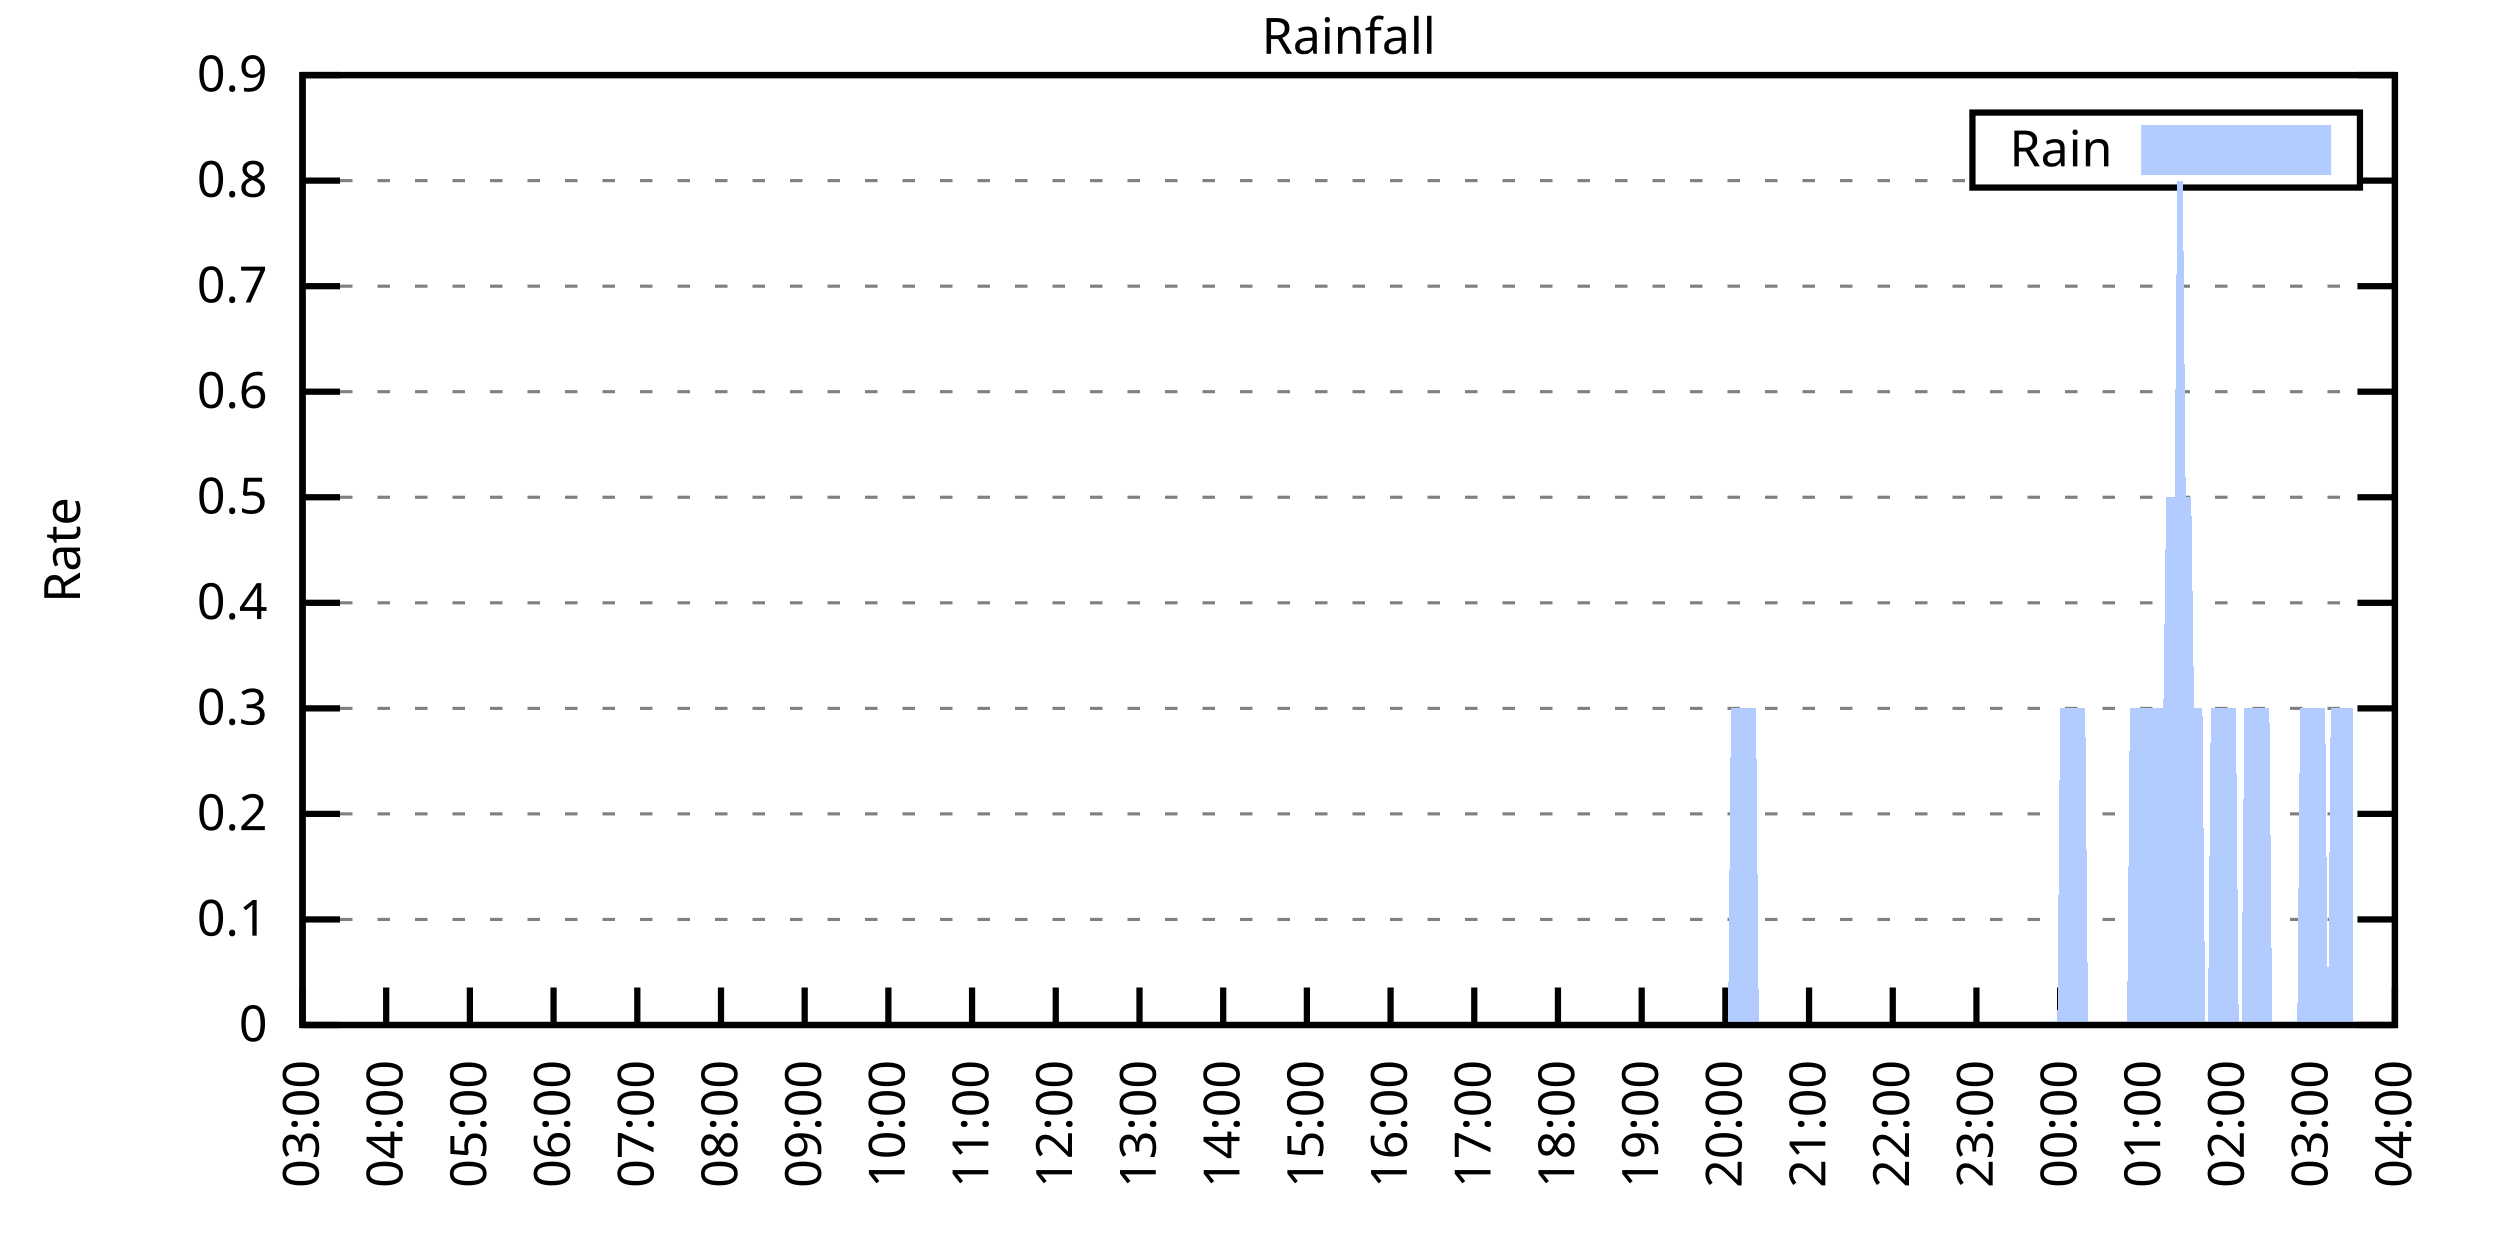
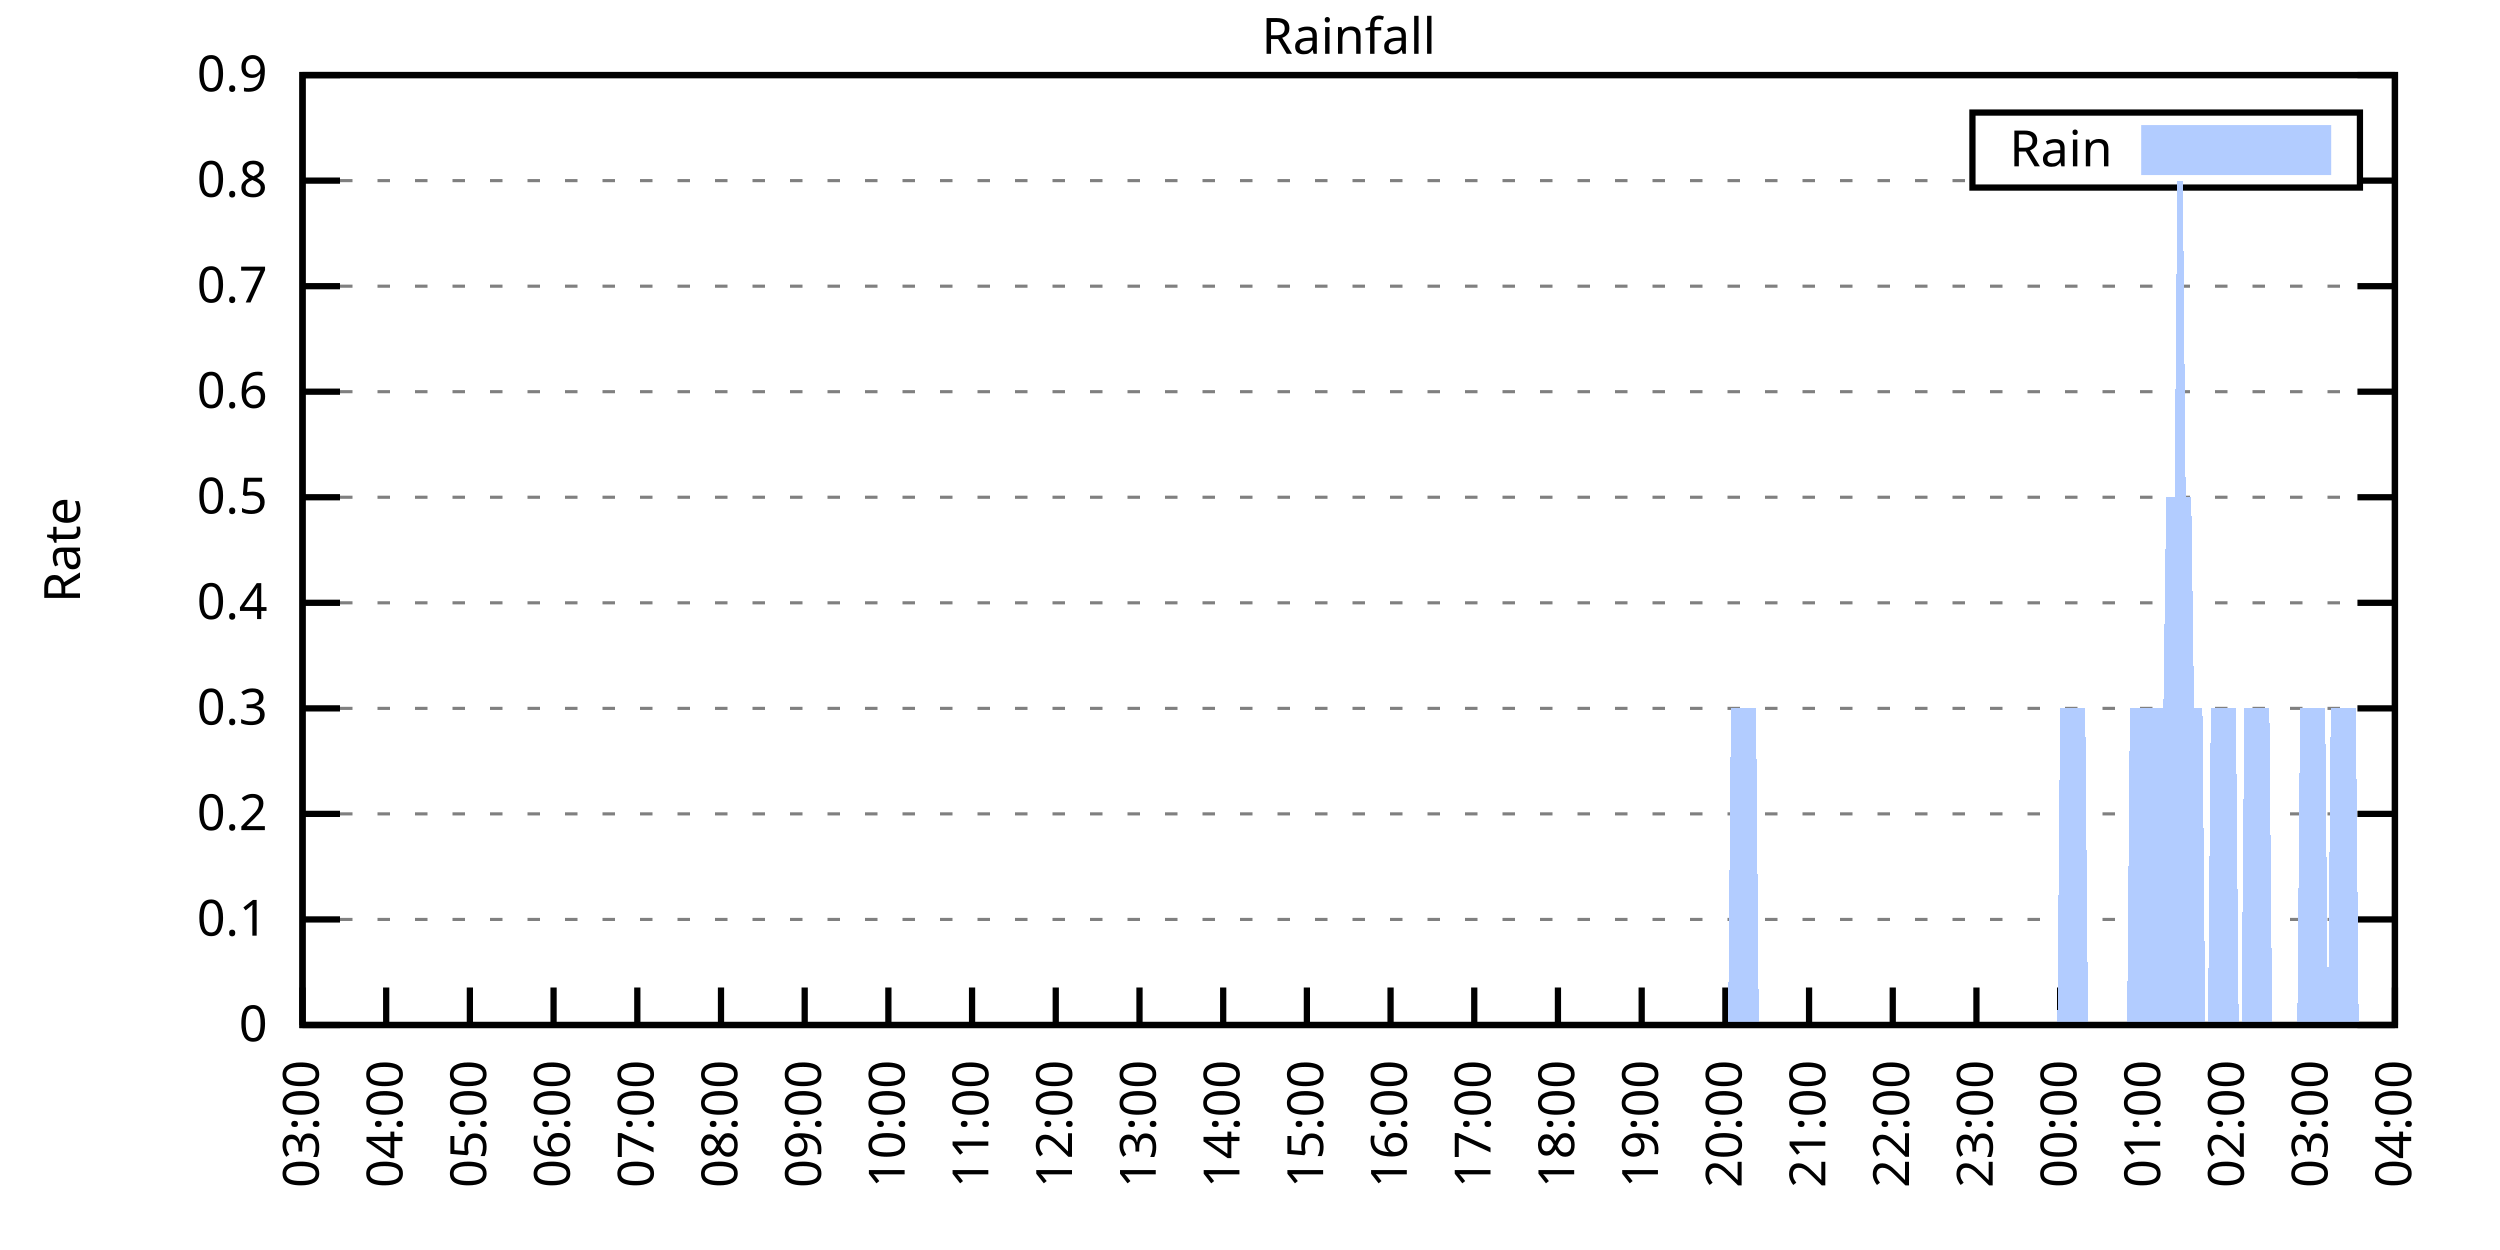
<svg xmlns="http://www.w3.org/2000/svg" xmlns:xlink="http://www.w3.org/1999/xlink" width="400" height="200" viewBox="0 0 400 200">
  <g id="gnuplot_canvas">
    <rect x="0" y="0" width="400" height="200" fill="none" />
    <defs>
      <circle id="gpDot" r="0.5" stroke-width="0.5" stroke="currentColor" />
      <path id="gpPt0" stroke-width="0.333" stroke="currentColor" d="M-1,0 h2 M0,-1 v2" />
      <path id="gpPt1" stroke-width="0.333" stroke="currentColor" d="M-1,-1 L1,1 M1,-1 L-1,1" />
      <path id="gpPt2" stroke-width="0.333" stroke="currentColor" d="M-1,0 L1,0 M0,-1 L0,1 M-1,-1 L1,1 M-1,1 L1,-1" />
      <rect id="gpPt3" stroke-width="0.333" stroke="currentColor" x="-1" y="-1" width="2" height="2" />
      <rect id="gpPt4" stroke-width="0.333" stroke="currentColor" fill="currentColor" x="-1" y="-1" width="2" height="2" />
      <circle id="gpPt5" stroke-width="0.333" stroke="currentColor" cx="0" cy="0" r="1" />
      <use xlink:href="#gpPt5" id="gpPt6" fill="currentColor" stroke="none" />
      <path id="gpPt7" stroke-width="0.333" stroke="currentColor" d="M0,-1.33 L-1.33,0.67 L1.33,0.67 z" />
      <use xlink:href="#gpPt7" id="gpPt8" fill="currentColor" stroke="none" />
      <use xlink:href="#gpPt7" id="gpPt9" stroke="currentColor" transform="rotate(180)" />
      <use xlink:href="#gpPt9" id="gpPt10" fill="currentColor" stroke="none" />
      <use xlink:href="#gpPt3" id="gpPt11" stroke="currentColor" transform="rotate(45)" />
      <use xlink:href="#gpPt11" id="gpPt12" fill="currentColor" stroke="none" />
      <path id="gpPt13" stroke-width="0.333" stroke="currentColor" d="M0,1.330 L1.265,0.411 L0.782,-1.067 L-0.782,-1.076 L-1.265,0.411 z" />
      <use xlink:href="#gpPt13" id="gpPt14" fill="currentColor" stroke="none" />
      <filter id="textbox" filterUnits="objectBoundingBox" x="0" y="0" height="1" width="1">
        <feFlood flood-color="white" flood-opacity="1" result="bgnd" />
        <feComposite in="SourceGraphic" in2="bgnd" operator="atop" />
      </filter>
      <filter id="greybox" filterUnits="objectBoundingBox" x="0" y="0" height="1" width="1">
        <feFlood flood-color="lightgrey" flood-opacity="1" result="grey" />
        <feComposite in="SourceGraphic" in2="grey" operator="atop" />
      </filter>
    </defs>
    <g fill="none" color="white" stroke="currentColor" stroke-width="1.00" stroke-linecap="butt" stroke-linejoin="miter">
</g>
    <g fill="none" color="black" stroke="currentColor" stroke-width="1.00" stroke-linecap="butt" stroke-linejoin="miter">
      <g stroke="none" shape-rendering="crispEdges">
        <polygon fill="rgb(255, 255, 255)" points="48.40,164.00 383.18,164.00 383.18,12.02 48.40,12.02 " />
      </g>
    </g>
    <g fill="none" color="black" stroke="currentColor" stroke-width="1.00" stroke-linecap="butt" stroke-linejoin="miter">
</g>
    <g fill="none" color="black" stroke="black" stroke-width="0.50" stroke-linecap="butt" stroke-linejoin="miter">
</g>
    <g fill="none" color="gray" stroke="currentColor" stroke-width="0.50" stroke-linecap="butt" stroke-linejoin="miter">
      <path stroke="gray" stroke-dasharray="2,4" class="gridline" d="M48.40,164.00 L383.19,164.00  " />
    </g>
    <g fill="none" color="gray" stroke="gray" stroke-width="1.00" stroke-linecap="butt" stroke-linejoin="miter">
</g>
    <g fill="none" color="black" stroke="currentColor" stroke-width="1.00" stroke-linecap="butt" stroke-linejoin="miter">
      <path stroke="black" d="M48.40,164.00 L54.40,164.00 M383.19,164.00 L377.19,164.00  " />
      <g transform="translate(42.80,166.60)" stroke="none" fill="black" font-family="Sans" font-size="8.00" text-anchor="end">
        <text>
          <tspan font-family="Sans"> 0</tspan>
        </text>
      </g>
    </g>
    <g fill="none" color="black" stroke="currentColor" stroke-width="1.00" stroke-linecap="butt" stroke-linejoin="miter">
</g>
    <g fill="none" color="black" stroke="black" stroke-width="0.50" stroke-linecap="butt" stroke-linejoin="miter">
</g>
    <g fill="none" color="gray" stroke="currentColor" stroke-width="0.50" stroke-linecap="butt" stroke-linejoin="miter">
      <path stroke="gray" stroke-dasharray="2,4" class="gridline" d="M48.40,147.11 L383.19,147.11  " />
    </g>
    <g fill="none" color="gray" stroke="gray" stroke-width="1.00" stroke-linecap="butt" stroke-linejoin="miter">
</g>
    <g fill="none" color="black" stroke="currentColor" stroke-width="1.00" stroke-linecap="butt" stroke-linejoin="miter">
      <path stroke="black" d="M48.40,147.11 L54.40,147.11 M383.19,147.11 L377.19,147.11  " />
      <g transform="translate(42.80,149.71)" stroke="none" fill="black" font-family="Sans" font-size="8.00" text-anchor="end">
        <text>
          <tspan font-family="Sans"> 0.1</tspan>
        </text>
      </g>
    </g>
    <g fill="none" color="black" stroke="currentColor" stroke-width="1.00" stroke-linecap="butt" stroke-linejoin="miter">
</g>
    <g fill="none" color="black" stroke="black" stroke-width="0.50" stroke-linecap="butt" stroke-linejoin="miter">
</g>
    <g fill="none" color="gray" stroke="currentColor" stroke-width="0.50" stroke-linecap="butt" stroke-linejoin="miter">
      <path stroke="gray" stroke-dasharray="2,4" class="gridline" d="M48.40,130.22 L383.19,130.22  " />
    </g>
    <g fill="none" color="gray" stroke="gray" stroke-width="1.00" stroke-linecap="butt" stroke-linejoin="miter">
</g>
    <g fill="none" color="black" stroke="currentColor" stroke-width="1.00" stroke-linecap="butt" stroke-linejoin="miter">
      <path stroke="black" d="M48.40,130.22 L54.40,130.22 M383.19,130.22 L377.19,130.22  " />
      <g transform="translate(42.80,132.82)" stroke="none" fill="black" font-family="Sans" font-size="8.00" text-anchor="end">
        <text>
          <tspan font-family="Sans"> 0.2</tspan>
        </text>
      </g>
    </g>
    <g fill="none" color="black" stroke="currentColor" stroke-width="1.00" stroke-linecap="butt" stroke-linejoin="miter">
</g>
    <g fill="none" color="black" stroke="black" stroke-width="0.50" stroke-linecap="butt" stroke-linejoin="miter">
</g>
    <g fill="none" color="gray" stroke="currentColor" stroke-width="0.50" stroke-linecap="butt" stroke-linejoin="miter">
      <path stroke="gray" stroke-dasharray="2,4" class="gridline" d="M48.40,113.34 L383.19,113.34  " />
    </g>
    <g fill="none" color="gray" stroke="gray" stroke-width="1.00" stroke-linecap="butt" stroke-linejoin="miter">
</g>
    <g fill="none" color="black" stroke="currentColor" stroke-width="1.00" stroke-linecap="butt" stroke-linejoin="miter">
      <path stroke="black" d="M48.40,113.34 L54.40,113.34 M383.19,113.34 L377.19,113.34  " />
      <g transform="translate(42.80,115.94)" stroke="none" fill="black" font-family="Sans" font-size="8.00" text-anchor="end">
        <text>
          <tspan font-family="Sans"> 0.3</tspan>
        </text>
      </g>
    </g>
    <g fill="none" color="black" stroke="currentColor" stroke-width="1.00" stroke-linecap="butt" stroke-linejoin="miter">
</g>
    <g fill="none" color="black" stroke="black" stroke-width="0.50" stroke-linecap="butt" stroke-linejoin="miter">
</g>
    <g fill="none" color="gray" stroke="currentColor" stroke-width="0.50" stroke-linecap="butt" stroke-linejoin="miter">
      <path stroke="gray" stroke-dasharray="2,4" class="gridline" d="M48.40,96.45 L383.19,96.45  " />
    </g>
    <g fill="none" color="gray" stroke="gray" stroke-width="1.00" stroke-linecap="butt" stroke-linejoin="miter">
</g>
    <g fill="none" color="black" stroke="currentColor" stroke-width="1.00" stroke-linecap="butt" stroke-linejoin="miter">
      <path stroke="black" d="M48.40,96.45 L54.40,96.45 M383.19,96.45 L377.19,96.45  " />
      <g transform="translate(42.80,99.05)" stroke="none" fill="black" font-family="Sans" font-size="8.00" text-anchor="end">
        <text>
          <tspan font-family="Sans"> 0.4</tspan>
        </text>
      </g>
    </g>
    <g fill="none" color="black" stroke="currentColor" stroke-width="1.00" stroke-linecap="butt" stroke-linejoin="miter">
</g>
    <g fill="none" color="black" stroke="black" stroke-width="0.50" stroke-linecap="butt" stroke-linejoin="miter">
</g>
    <g fill="none" color="gray" stroke="currentColor" stroke-width="0.50" stroke-linecap="butt" stroke-linejoin="miter">
      <path stroke="gray" stroke-dasharray="2,4" class="gridline" d="M48.40,79.56 L383.19,79.56  " />
    </g>
    <g fill="none" color="gray" stroke="gray" stroke-width="1.00" stroke-linecap="butt" stroke-linejoin="miter">
</g>
    <g fill="none" color="black" stroke="currentColor" stroke-width="1.00" stroke-linecap="butt" stroke-linejoin="miter">
      <path stroke="black" d="M48.40,79.56 L54.40,79.56 M383.19,79.56 L377.19,79.56  " />
      <g transform="translate(42.80,82.16)" stroke="none" fill="black" font-family="Sans" font-size="8.00" text-anchor="end">
        <text>
          <tspan font-family="Sans"> 0.5</tspan>
        </text>
      </g>
    </g>
    <g fill="none" color="black" stroke="currentColor" stroke-width="1.00" stroke-linecap="butt" stroke-linejoin="miter">
</g>
    <g fill="none" color="black" stroke="black" stroke-width="0.50" stroke-linecap="butt" stroke-linejoin="miter">
</g>
    <g fill="none" color="gray" stroke="currentColor" stroke-width="0.50" stroke-linecap="butt" stroke-linejoin="miter">
      <path stroke="gray" stroke-dasharray="2,4" class="gridline" d="M48.40,62.67 L383.19,62.67  " />
    </g>
    <g fill="none" color="gray" stroke="gray" stroke-width="1.00" stroke-linecap="butt" stroke-linejoin="miter">
</g>
    <g fill="none" color="black" stroke="currentColor" stroke-width="1.00" stroke-linecap="butt" stroke-linejoin="miter">
      <path stroke="black" d="M48.40,62.67 L54.40,62.67 M383.19,62.67 L377.19,62.67  " />
      <g transform="translate(42.80,65.27)" stroke="none" fill="black" font-family="Sans" font-size="8.00" text-anchor="end">
        <text>
          <tspan font-family="Sans"> 0.6</tspan>
        </text>
      </g>
    </g>
    <g fill="none" color="black" stroke="currentColor" stroke-width="1.00" stroke-linecap="butt" stroke-linejoin="miter">
</g>
    <g fill="none" color="black" stroke="black" stroke-width="0.50" stroke-linecap="butt" stroke-linejoin="miter">
</g>
    <g fill="none" color="gray" stroke="currentColor" stroke-width="0.50" stroke-linecap="butt" stroke-linejoin="miter">
      <path stroke="gray" stroke-dasharray="2,4" class="gridline" d="M48.40,45.79 L383.19,45.79  " />
    </g>
    <g fill="none" color="gray" stroke="gray" stroke-width="1.00" stroke-linecap="butt" stroke-linejoin="miter">
</g>
    <g fill="none" color="black" stroke="currentColor" stroke-width="1.00" stroke-linecap="butt" stroke-linejoin="miter">
      <path stroke="black" d="M48.40,45.79 L54.40,45.79 M383.19,45.79 L377.19,45.79  " />
      <g transform="translate(42.80,48.39)" stroke="none" fill="black" font-family="Sans" font-size="8.00" text-anchor="end">
        <text>
          <tspan font-family="Sans"> 0.7</tspan>
        </text>
      </g>
    </g>
    <g fill="none" color="black" stroke="currentColor" stroke-width="1.00" stroke-linecap="butt" stroke-linejoin="miter">
</g>
    <g fill="none" color="black" stroke="black" stroke-width="0.50" stroke-linecap="butt" stroke-linejoin="miter">
</g>
    <g fill="none" color="gray" stroke="currentColor" stroke-width="0.50" stroke-linecap="butt" stroke-linejoin="miter">
      <path stroke="gray" stroke-dasharray="2,4" class="gridline" d="M48.40,28.90 L315.59,28.90 M377.59,28.90 L383.19,28.90  " />
    </g>
    <g fill="none" color="gray" stroke="gray" stroke-width="1.00" stroke-linecap="butt" stroke-linejoin="miter">
</g>
    <g fill="none" color="black" stroke="currentColor" stroke-width="1.00" stroke-linecap="butt" stroke-linejoin="miter">
      <path stroke="black" d="M48.40,28.90 L54.40,28.90 M383.19,28.90 L377.19,28.90  " />
      <g transform="translate(42.80,31.50)" stroke="none" fill="black" font-family="Sans" font-size="8.00" text-anchor="end">
        <text>
          <tspan font-family="Sans"> 0.8</tspan>
        </text>
      </g>
    </g>
    <g fill="none" color="black" stroke="currentColor" stroke-width="1.00" stroke-linecap="butt" stroke-linejoin="miter">
</g>
    <g fill="none" color="black" stroke="black" stroke-width="0.50" stroke-linecap="butt" stroke-linejoin="miter">
</g>
    <g fill="none" color="gray" stroke="currentColor" stroke-width="0.50" stroke-linecap="butt" stroke-linejoin="miter">
      <path stroke="gray" stroke-dasharray="2,4" class="gridline" d="M48.40,12.01 L383.19,12.01  " />
    </g>
    <g fill="none" color="gray" stroke="gray" stroke-width="1.00" stroke-linecap="butt" stroke-linejoin="miter">
</g>
    <g fill="none" color="black" stroke="currentColor" stroke-width="1.00" stroke-linecap="butt" stroke-linejoin="miter">
      <path stroke="black" d="M48.40,12.01 L54.40,12.01 M383.19,12.01 L377.19,12.01  " />
      <g transform="translate(42.80,14.61)" stroke="none" fill="black" font-family="Sans" font-size="8.00" text-anchor="end">
        <text>
          <tspan font-family="Sans"> 0.9</tspan>
        </text>
      </g>
    </g>
    <g fill="none" color="black" stroke="currentColor" stroke-width="1.00" stroke-linecap="butt" stroke-linejoin="miter">
      <path stroke="black" d="M48.40,164.00 L48.40,158.00  " />
      <g transform="translate(51.00,169.60) rotate(270.00)" stroke="none" fill="black" font-family="Sans" font-size="8.00" text-anchor="end">
        <text>
          <tspan font-family="Sans">03:00</tspan>
        </text>
      </g>
    </g>
    <g fill="none" color="black" stroke="currentColor" stroke-width="1.00" stroke-linecap="butt" stroke-linejoin="miter">
      <path stroke="black" d="M61.79,164.00 L61.79,158.00  " />
      <g transform="translate(64.39,169.60) rotate(270.00)" stroke="none" fill="black" font-family="Sans" font-size="8.00" text-anchor="end">
        <text>
          <tspan font-family="Sans">04:00</tspan>
        </text>
      </g>
    </g>
    <g fill="none" color="black" stroke="currentColor" stroke-width="1.00" stroke-linecap="butt" stroke-linejoin="miter">
      <path stroke="black" d="M75.18,164.00 L75.18,158.00  " />
      <g transform="translate(77.78,169.60) rotate(270.00)" stroke="none" fill="black" font-family="Sans" font-size="8.00" text-anchor="end">
        <text>
          <tspan font-family="Sans">05:00</tspan>
        </text>
      </g>
    </g>
    <g fill="none" color="black" stroke="currentColor" stroke-width="1.00" stroke-linecap="butt" stroke-linejoin="miter">
      <path stroke="black" d="M88.57,164.00 L88.57,158.00  " />
      <g transform="translate(91.17,169.60) rotate(270.00)" stroke="none" fill="black" font-family="Sans" font-size="8.00" text-anchor="end">
        <text>
          <tspan font-family="Sans">06:00</tspan>
        </text>
      </g>
    </g>
    <g fill="none" color="black" stroke="currentColor" stroke-width="1.00" stroke-linecap="butt" stroke-linejoin="miter">
      <path stroke="black" d="M101.97,164.00 L101.97,158.00  " />
      <g transform="translate(104.57,169.60) rotate(270.00)" stroke="none" fill="black" font-family="Sans" font-size="8.00" text-anchor="end">
        <text>
          <tspan font-family="Sans">07:00</tspan>
        </text>
      </g>
    </g>
    <g fill="none" color="black" stroke="currentColor" stroke-width="1.00" stroke-linecap="butt" stroke-linejoin="miter">
      <path stroke="black" d="M115.36,164.00 L115.36,158.00  " />
      <g transform="translate(117.96,169.60) rotate(270.00)" stroke="none" fill="black" font-family="Sans" font-size="8.00" text-anchor="end">
        <text>
          <tspan font-family="Sans">08:00</tspan>
        </text>
      </g>
    </g>
    <g fill="none" color="black" stroke="currentColor" stroke-width="1.00" stroke-linecap="butt" stroke-linejoin="miter">
      <path stroke="black" d="M128.75,164.00 L128.75,158.00  " />
      <g transform="translate(131.35,169.60) rotate(270.00)" stroke="none" fill="black" font-family="Sans" font-size="8.00" text-anchor="end">
        <text>
          <tspan font-family="Sans">09:00</tspan>
        </text>
      </g>
    </g>
    <g fill="none" color="black" stroke="currentColor" stroke-width="1.00" stroke-linecap="butt" stroke-linejoin="miter">
      <path stroke="black" d="M142.14,164.00 L142.14,158.00  " />
      <g transform="translate(144.74,169.60) rotate(270.00)" stroke="none" fill="black" font-family="Sans" font-size="8.00" text-anchor="end">
        <text>
          <tspan font-family="Sans">10:00</tspan>
        </text>
      </g>
    </g>
    <g fill="none" color="black" stroke="currentColor" stroke-width="1.00" stroke-linecap="butt" stroke-linejoin="miter">
      <path stroke="black" d="M155.53,164.00 L155.53,158.00  " />
      <g transform="translate(158.13,169.60) rotate(270.00)" stroke="none" fill="black" font-family="Sans" font-size="8.00" text-anchor="end">
        <text>
          <tspan font-family="Sans">11:00</tspan>
        </text>
      </g>
    </g>
    <g fill="none" color="black" stroke="currentColor" stroke-width="1.00" stroke-linecap="butt" stroke-linejoin="miter">
      <path stroke="black" d="M168.92,164.00 L168.92,158.00  " />
      <g transform="translate(171.52,169.60) rotate(270.00)" stroke="none" fill="black" font-family="Sans" font-size="8.00" text-anchor="end">
        <text>
          <tspan font-family="Sans">12:00</tspan>
        </text>
      </g>
    </g>
    <g fill="none" color="black" stroke="currentColor" stroke-width="1.00" stroke-linecap="butt" stroke-linejoin="miter">
      <path stroke="black" d="M182.32,164.00 L182.32,158.00  " />
      <g transform="translate(184.92,169.60) rotate(270.00)" stroke="none" fill="black" font-family="Sans" font-size="8.00" text-anchor="end">
        <text>
          <tspan font-family="Sans">13:00</tspan>
        </text>
      </g>
    </g>
    <g fill="none" color="black" stroke="currentColor" stroke-width="1.00" stroke-linecap="butt" stroke-linejoin="miter">
      <path stroke="black" d="M195.71,164.00 L195.71,158.00  " />
      <g transform="translate(198.31,169.60) rotate(270.00)" stroke="none" fill="black" font-family="Sans" font-size="8.00" text-anchor="end">
        <text>
          <tspan font-family="Sans">14:00</tspan>
        </text>
      </g>
    </g>
    <g fill="none" color="black" stroke="currentColor" stroke-width="1.00" stroke-linecap="butt" stroke-linejoin="miter">
      <path stroke="black" d="M209.10,164.00 L209.10,158.00  " />
      <g transform="translate(211.70,169.60) rotate(270.00)" stroke="none" fill="black" font-family="Sans" font-size="8.00" text-anchor="end">
        <text>
          <tspan font-family="Sans">15:00</tspan>
        </text>
      </g>
    </g>
    <g fill="none" color="black" stroke="currentColor" stroke-width="1.00" stroke-linecap="butt" stroke-linejoin="miter">
      <path stroke="black" d="M222.49,164.00 L222.49,158.00  " />
      <g transform="translate(225.09,169.60) rotate(270.00)" stroke="none" fill="black" font-family="Sans" font-size="8.00" text-anchor="end">
        <text>
          <tspan font-family="Sans">16:00</tspan>
        </text>
      </g>
    </g>
    <g fill="none" color="black" stroke="currentColor" stroke-width="1.00" stroke-linecap="butt" stroke-linejoin="miter">
      <path stroke="black" d="M235.88,164.00 L235.88,158.00  " />
      <g transform="translate(238.48,169.60) rotate(270.00)" stroke="none" fill="black" font-family="Sans" font-size="8.00" text-anchor="end">
        <text>
          <tspan font-family="Sans">17:00</tspan>
        </text>
      </g>
    </g>
    <g fill="none" color="black" stroke="currentColor" stroke-width="1.00" stroke-linecap="butt" stroke-linejoin="miter">
      <path stroke="black" d="M249.27,164.00 L249.27,158.00  " />
      <g transform="translate(251.87,169.60) rotate(270.00)" stroke="none" fill="black" font-family="Sans" font-size="8.00" text-anchor="end">
        <text>
          <tspan font-family="Sans">18:00</tspan>
        </text>
      </g>
    </g>
    <g fill="none" color="black" stroke="currentColor" stroke-width="1.00" stroke-linecap="butt" stroke-linejoin="miter">
      <path stroke="black" d="M262.67,164.00 L262.67,158.00  " />
      <g transform="translate(265.27,169.60) rotate(270.00)" stroke="none" fill="black" font-family="Sans" font-size="8.00" text-anchor="end">
        <text>
          <tspan font-family="Sans">19:00</tspan>
        </text>
      </g>
    </g>
    <g fill="none" color="black" stroke="currentColor" stroke-width="1.00" stroke-linecap="butt" stroke-linejoin="miter">
      <path stroke="black" d="M276.06,164.00 L276.06,158.00  " />
      <g transform="translate(278.66,169.60) rotate(270.00)" stroke="none" fill="black" font-family="Sans" font-size="8.00" text-anchor="end">
        <text>
          <tspan font-family="Sans">20:00</tspan>
        </text>
      </g>
    </g>
    <g fill="none" color="black" stroke="currentColor" stroke-width="1.00" stroke-linecap="butt" stroke-linejoin="miter">
      <path stroke="black" d="M289.45,164.00 L289.45,158.00  " />
      <g transform="translate(292.05,169.60) rotate(270.00)" stroke="none" fill="black" font-family="Sans" font-size="8.00" text-anchor="end">
        <text>
          <tspan font-family="Sans">21:00</tspan>
        </text>
      </g>
    </g>
    <g fill="none" color="black" stroke="currentColor" stroke-width="1.00" stroke-linecap="butt" stroke-linejoin="miter">
      <path stroke="black" d="M302.84,164.00 L302.84,158.00  " />
      <g transform="translate(305.44,169.60) rotate(270.00)" stroke="none" fill="black" font-family="Sans" font-size="8.00" text-anchor="end">
        <text>
          <tspan font-family="Sans">22:00</tspan>
        </text>
      </g>
    </g>
    <g fill="none" color="black" stroke="currentColor" stroke-width="1.00" stroke-linecap="butt" stroke-linejoin="miter">
      <path stroke="black" d="M316.23,164.00 L316.23,158.00  " />
      <g transform="translate(318.83,169.60) rotate(270.00)" stroke="none" fill="black" font-family="Sans" font-size="8.00" text-anchor="end">
        <text>
          <tspan font-family="Sans">23:00</tspan>
        </text>
      </g>
    </g>
    <g fill="none" color="black" stroke="currentColor" stroke-width="1.00" stroke-linecap="butt" stroke-linejoin="miter">
      <path stroke="black" d="M329.62,164.00 L329.62,158.00  " />
      <g transform="translate(332.22,169.60) rotate(270.00)" stroke="none" fill="black" font-family="Sans" font-size="8.00" text-anchor="end">
        <text>
          <tspan font-family="Sans">00:00</tspan>
        </text>
      </g>
    </g>
    <g fill="none" color="black" stroke="currentColor" stroke-width="1.00" stroke-linecap="butt" stroke-linejoin="miter">
      <path stroke="black" d="M343.02,164.00 L343.02,158.00  " />
      <g transform="translate(345.62,169.60) rotate(270.00)" stroke="none" fill="black" font-family="Sans" font-size="8.00" text-anchor="end">
        <text>
          <tspan font-family="Sans">01:00</tspan>
        </text>
      </g>
    </g>
    <g fill="none" color="black" stroke="currentColor" stroke-width="1.00" stroke-linecap="butt" stroke-linejoin="miter">
      <path stroke="black" d="M356.41,164.00 L356.41,158.00  " />
      <g transform="translate(359.01,169.60) rotate(270.00)" stroke="none" fill="black" font-family="Sans" font-size="8.00" text-anchor="end">
        <text>
          <tspan font-family="Sans">02:00</tspan>
        </text>
      </g>
    </g>
    <g fill="none" color="black" stroke="currentColor" stroke-width="1.00" stroke-linecap="butt" stroke-linejoin="miter">
      <path stroke="black" d="M369.80,164.00 L369.80,158.00  " />
      <g transform="translate(372.40,169.60) rotate(270.00)" stroke="none" fill="black" font-family="Sans" font-size="8.00" text-anchor="end">
        <text>
          <tspan font-family="Sans">03:00</tspan>
        </text>
      </g>
    </g>
    <g fill="none" color="black" stroke="currentColor" stroke-width="1.00" stroke-linecap="butt" stroke-linejoin="miter">
      <path stroke="black" d="M383.19,164.00 L383.19,158.00  " />
      <g transform="translate(385.79,169.60) rotate(270.00)" stroke="none" fill="black" font-family="Sans" font-size="8.00" text-anchor="end">
        <text>
          <tspan font-family="Sans">04:00</tspan>
        </text>
      </g>
    </g>
    <g fill="none" color="black" stroke="currentColor" stroke-width="1.00" stroke-linecap="butt" stroke-linejoin="miter">
</g>
    <g fill="none" color="black" stroke="currentColor" stroke-width="1.00" stroke-linecap="butt" stroke-linejoin="miter">
      <path stroke="black" d="M48.40,12.01 L48.40,164.00 L383.19,164.00 L383.19,12.01 L48.40,12.01 Z  " />
    </g>
    <g fill="none" color="black" stroke="currentColor" stroke-width="1.00" stroke-linecap="butt" stroke-linejoin="miter">
</g>
    <g fill="none" color="black" stroke="currentColor" stroke-width="1.00" stroke-linecap="butt" stroke-linejoin="miter">
      <path stroke="black" d="M315.59,30.01 L315.59,18.01 L377.59,18.01 L377.59,30.01 L315.59,30.01 Z  " />
    </g>
    <g id="Rainfall_plot_1">
      <g fill="none" color="white" stroke="black" stroke-width="2.00" stroke-linecap="butt" stroke-linejoin="miter">
</g>
      <g fill="none" color="black" stroke="currentColor" stroke-width="2.00" stroke-linecap="butt" stroke-linejoin="miter">
        <g transform="translate(337.99,26.61)" stroke="none" fill="black" font-family="Sans" font-size="8.00" text-anchor="end">
          <text>
            <tspan font-family="Sans">Rain</tspan>
          </text>
        </g>
      </g>
      <g fill="none" color="black" stroke="currentColor" stroke-width="2.00" stroke-linecap="butt" stroke-linejoin="miter">
        <g stroke="none" shape-rendering="crispEdges">
          <polygon fill="rgb(178, 204, 255)" points="343.59,27.01 371.99,27.01 371.99,21.01 343.59,21.01 " />
        </g>
        <path stroke="rgb(178, 204, 255)" d="M343.59,27.01 L371.99,27.01 L371.99,21.01 L343.59,21.01 L343.59,27.01 Z  " />
      </g>
      <g fill="none" color="black" stroke="currentColor" stroke-width="2.00" stroke-linecap="butt" stroke-linejoin="miter">
        <g stroke="none" shape-rendering="crispEdges">
-           <polygon fill="rgb(178, 204, 255)" points="55.54,164.00 55.99,164.00 56.43,164.00 56.88,164.00 57.33,164.00 57.77,164.00 58.22,164.00 58.67,164.00 59.11,164.00 59.56,164.00 60.01,164.00 60.45,164.00 60.90,164.00 61.35,164.00 61.79,164.00 62.24,164.00 62.68,164.00 63.13,164.00 63.58,164.00 64.02,164.00 64.47,164.00 64.92,164.00 65.36,164.00 65.81,164.00 66.26,164.00 66.70,164.00 67.15,164.00 67.59,164.00 68.04,164.00 68.49,164.00 68.93,164.00 69.38,164.00 69.83,164.00 70.27,164.00 70.72,164.00 71.17,164.00 71.61,164.00 72.06,164.00 72.50,164.00 72.95,164.00 73.40,164.00 73.84,164.00 74.29,164.00 74.74,164.00 75.18,164.00 75.63,164.00 76.08,164.00 76.52,164.00 76.97,164.00 77.42,164.00 77.86,164.00 78.31,164.00 78.75,164.00 79.20,164.00 79.65,164.00 80.09,164.00 80.54,164.00 80.99,164.00 81.43,164.00 81.88,164.00 82.33,164.00 82.77,164.00 83.22,164.00 83.66,164.00 84.11,164.00 84.56,164.00 85.00,164.00 85.45,164.00 85.90,164.00 86.34,164.00 86.79,164.00 87.24,164.00 87.68,164.00 88.13,164.00 88.57,164.00 89.02,164.00 89.47,164.00 89.91,164.00 90.36,164.00 90.81,164.00 91.25,164.00 91.70,164.00 92.15,164.00 92.59,164.00 93.04,164.00 93.49,164.00 93.93,164.00 94.38,164.00 94.82,164.00 95.27,164.00 95.72,164.00 96.16,164.00 96.61,164.00 97.06,164.00 97.50,164.00 97.95,164.00 98.40,164.00 98.84,164.00 99.29,164.00 99.73,164.00 100.18,164.00 100.63,164.00 101.07,164.00 101.52,164.00 101.97,164.00 102.41,164.00 102.86,164.00 103.31,164.00 103.75,164.00 104.20,164.00 104.64,164.00 105.09,164.00 105.54,164.00 105.98,164.00 106.43,164.00 106.88,164.00 107.32,164.00 107.77,164.00 108.22,164.00 108.66,164.00 109.11,164.00 109.55,164.00 110.00,164.00 110.45,164.00 110.89,164.00 111.34,164.00 111.79,164.00 112.23,164.00 112.68,164.00 113.13,164.00 113.57,164.00 114.02,164.00 114.47,164.00 114.91,164.00 115.36,164.00 115.80,164.00 116.25,164.00 116.70,164.00 117.14,164.00 117.59,164.00 118.04,164.00 118.48,164.00 118.93,164.00 119.38,164.00 119.82,164.00 120.27,164.00 120.71,164.00 121.16,164.00 121.61,164.00 122.05,164.00 122.50,164.00 122.95,164.00 123.39,164.00 123.84,164.00 124.29,164.00 124.73,164.00 125.18,164.00 125.62,164.00 126.07,164.00 126.52,164.00 126.96,164.00 127.41,164.00 127.86,164.00 128.30,164.00 128.75,164.00 129.20,164.00 129.64,164.00 130.09,164.00 130.54,164.00 130.98,164.00 131.43,164.00 131.87,164.00 132.32,164.00 132.77,164.00 133.21,164.00 133.66,164.00 134.11,164.00 134.55,164.00 135.00,164.00 135.45,164.00 135.89,164.00 136.34,164.00 136.78,164.00 137.23,164.00 137.68,164.00 138.12,164.00 138.57,164.00 139.02,164.00 139.46,164.00 139.91,164.00 140.36,164.00 140.80,164.00 141.25,164.00 141.69,164.00 142.14,164.00 142.59,164.00 143.03,164.00 143.48,164.00 143.93,164.00 144.37,164.00 144.82,164.00 145.27,164.00 145.71,164.00 146.16,164.00 146.61,164.00 147.05,164.00 147.50,164.00 147.94,164.00 148.39,164.00 148.84,164.00 149.28,164.00 149.73,164.00 150.18,164.00 150.62,164.00 151.07,164.00 151.52,164.00 151.96,164.00 152.41,164.00 152.85,164.00 153.30,164.00 153.75,164.00 154.19,164.00 154.64,164.00 155.09,164.00 155.53,164.00 155.98,164.00 156.43,164.00 156.87,164.00 157.32,164.00 157.76,164.00 158.21,164.00 158.66,164.00 159.10,164.00 159.55,164.00 160.00,164.00 160.44,164.00 160.89,164.00 161.34,164.00 161.78,164.00 162.23,164.00 162.67,164.00 163.12,164.00 163.57,164.00 164.01,164.00 164.46,164.00 164.91,164.00 165.35,164.00 165.80,164.00 166.25,164.00 166.69,164.00 167.14,164.00 167.59,164.00 168.03,164.00 168.48,164.00 168.92,164.00 169.37,164.00 169.82,164.00 170.26,164.00 170.71,164.00 171.16,164.00 171.60,164.00 172.05,164.00 172.50,164.00 172.94,164.00 173.39,164.00 173.83,164.00 174.28,164.00 174.73,164.00 175.17,164.00 175.62,164.00 176.07,164.00 176.51,164.00 176.96,164.00 177.41,164.00 177.85,164.00 178.30,164.00 178.74,164.00 179.19,164.00 179.64,164.00 180.08,164.00 180.53,164.00 180.98,164.00 181.42,164.00 181.87,164.00 182.32,164.00 182.76,164.00 183.21,164.00 183.66,164.00 184.10,164.00 184.55,164.00 184.99,164.00 185.44,164.00 185.89,164.00 186.33,164.00 186.78,164.00 187.23,164.00 187.67,164.00 188.12,164.00 188.57,164.00 189.01,164.00 189.46,164.00 189.90,164.00 190.35,164.00 190.80,164.00 191.24,164.00 191.69,164.00 192.14,164.00 192.58,164.00 193.03,164.00 193.48,164.00 193.92,164.00 194.37,164.00 194.81,164.00 195.26,164.00 195.71,164.00 196.15,164.00 196.60,164.00 197.05,164.00 197.49,164.00 197.94,164.00 198.39,164.00 198.83,164.00 199.28,164.00 199.73,164.00 200.17,164.00 200.62,164.00 201.06,164.00 201.51,164.00 201.96,164.00 202.40,164.00 202.85,164.00 203.30,164.00 203.74,164.00 204.19,164.00 204.64,164.00 205.08,164.00 205.53,164.00 205.97,164.00 206.42,164.00 206.87,164.00 207.31,164.00 207.76,164.00 208.21,164.00 208.65,164.00 209.10,164.00 209.55,164.00 209.99,164.00 210.44,164.00 210.88,164.00 211.33,164.00 211.78,164.00 212.22,164.00 212.67,164.00 213.12,164.00 213.56,164.00 214.01,164.00 214.46,164.00 214.90,164.00 215.35,164.00 215.80,164.00 216.24,164.00 216.69,164.00 217.13,164.00 217.58,164.00 218.03,164.00 218.47,164.00 218.92,164.00 219.37,164.00 219.81,164.00 220.26,164.00 220.71,164.00 221.15,164.00 221.60,164.00 222.04,164.00 222.49,164.00 222.94,164.00 223.38,164.00 223.83,164.00 224.28,164.00 224.72,164.00 225.17,164.00 225.62,164.00 226.06,164.00 226.51,164.00 226.95,164.00 227.40,164.00 227.85,164.00 228.29,164.00 228.74,164.00 229.19,164.00 229.63,164.00 230.08,164.00 230.53,164.00 230.97,164.00 231.42,164.00 231.86,164.00 232.31,164.00 232.76,164.00 233.20,164.00 233.65,164.00 234.10,164.00 234.54,164.00 234.99,164.00 235.44,164.00 235.88,164.00 236.33,164.00 236.78,164.00 237.22,164.00 237.67,164.00 238.11,164.00 238.56,164.00 239.01,164.00 239.45,164.00 239.90,164.00 240.35,164.00 240.79,164.00 241.24,164.00 241.69,164.00 242.13,164.00 242.58,164.00 243.02,164.00 243.47,164.00 243.92,164.00 244.36,164.00 244.81,164.00 245.26,164.00 245.70,164.00 246.15,164.00 246.60,164.00 247.04,164.00 247.49,164.00 247.93,164.00 248.38,164.00 248.83,164.00 249.27,164.00 249.72,164.00 250.17,164.00 250.61,164.00 251.06,164.00 251.51,164.00 251.95,164.00 252.40,164.00 252.85,164.00 253.29,164.00 253.74,164.00 254.18,164.00 254.63,164.00 255.08,164.00 255.52,164.00 255.97,164.00 256.42,164.00 256.86,164.00 257.31,164.00 257.76,164.00 258.20,164.00 258.65,164.00 259.09,164.00 259.54,164.00 259.99,164.00 260.43,164.00 260.88,164.00 261.33,164.00 261.77,164.00 262.22,164.00 262.67,164.00 263.11,164.00 263.56,164.00 264.00,164.00 264.45,164.00 264.90,164.00 265.34,164.00 265.79,164.00 266.24,164.00 266.68,164.00 267.13,164.00 267.58,164.00 268.02,164.00 268.47,164.00 268.92,164.00 269.36,164.00 269.81,164.00 270.25,164.00 270.48,164.00 270.70,164.00 271.15,164.00 271.59,164.00 272.04,164.00 272.49,164.00 272.93,164.00 273.38,164.00 273.83,164.00 274.27,164.00 274.72,164.00 275.16,164.00 275.61,164.00 276.06,164.00 276.50,164.00 276.95,113.34 277.40,113.34 277.84,113.34 278.29,113.34 278.74,113.34 279.18,113.34 279.63,113.34 280.07,113.34 280.52,113.34 280.97,113.34 281.41,164.00 281.86,164.00 282.31,164.00 282.75,164.00 283.20,164.00 283.65,164.00 284.09,164.00 284.54,164.00 284.98,164.00 285.43,164.00 285.88,164.00 286.32,164.00 286.77,164.00 287.22,164.00 287.66,164.00 288.11,164.00 288.56,164.00 289.00,164.00 289.45,164.00 289.90,164.00 290.34,164.00 290.79,164.00 291.23,164.00 291.68,164.00 292.13,164.00 292.57,164.00 293.02,164.00 293.47,164.00 293.91,164.00 294.36,164.00 294.81,164.00 295.25,164.00 295.70,164.00 296.14,164.00 296.59,164.00 297.04,164.00 297.48,164.00 297.93,164.00 298.38,164.00 298.82,164.00 299.27,164.00 299.72,164.00 300.16,164.00 300.61,164.00 301.05,164.00 301.50,164.00 301.95,164.00 302.39,164.00 302.84,164.00 303.29,164.00 303.73,164.00 304.18,164.00 304.63,164.00 305.07,164.00 305.52,164.00 305.97,164.00 306.41,164.00 306.86,164.00 307.30,164.00 307.75,164.00 308.20,164.00 308.64,164.00 309.09,164.00 309.54,164.00 309.98,164.00 310.43,164.00 310.88,164.00 311.32,164.00 311.77,164.00 312.21,164.00 312.66,164.00 313.11,164.00 313.55,164.00 314.00,164.00 314.45,164.00 314.89,164.00 315.34,164.00 315.79,164.00 316.23,164.00 316.68,164.00 317.12,164.00 317.57,164.00 318.02,164.00 318.46,164.00 318.91,164.00 319.36,164.00 319.80,164.00 320.25,164.00 320.70,164.00 321.14,164.00 321.59,164.00 322.04,164.00 322.48,164.00 322.93,164.00 323.37,164.00 323.82,164.00 324.27,164.00 324.71,164.00 325.16,164.00 325.61,164.00 326.05,164.00 326.50,164.00 326.95,164.00 327.39,164.00 327.84,164.00 328.28,164.00 328.73,164.00 329.18,164.00 329.62,113.34 330.07,113.34 330.52,113.34 330.96,113.34 331.41,113.34 331.86,113.34 332.30,113.34 332.75,113.34 333.19,113.34 333.64,113.34 334.09,164.00 334.53,164.00 334.98,164.00 335.43,164.00 335.87,164.00 336.32,164.00 336.77,164.00 337.21,164.00 337.66,164.00 338.10,164.00 338.55,164.00 339.00,164.00 339.44,164.00 339.89,164.00 340.34,164.00 340.78,113.34 341.23,113.34 341.68,113.34 342.12,113.34 342.57,113.34 343.02,113.34 343.46,113.34 343.91,113.34 344.35,113.34 344.80,113.34 345.25,113.34 345.69,113.34 346.14,113.34 346.59,79.56 347.03,79.56 347.48,79.56 347.93,79.56 348.37,28.90 348.82,28.90 349.26,28.90 349.71,79.56 350.16,79.56 350.60,79.56 351.05,113.34 351.50,113.34 351.94,113.34 352.39,113.34 352.84,164.00 353.28,164.00 353.73,113.34 354.17,113.34 354.62,113.34 355.07,113.34 355.51,113.34 355.96,113.34 356.41,113.34 356.85,113.34 357.30,113.34 357.75,113.34 358.19,164.00 358.64,164.00 359.09,113.34 359.53,113.34 359.98,113.34 360.42,113.34 360.87,113.34 361.32,113.34 361.76,113.34 362.21,113.34 362.66,113.34 363.10,113.34 363.55,164.00 364.00,164.00 364.44,164.00 364.89,164.00 365.33,164.00 365.78,164.00 366.23,164.00 366.67,164.00 367.12,164.00 367.57,164.00 368.01,113.34 368.46,113.34 368.91,113.34 369.35,113.34 369.80,113.34 370.24,113.34 370.69,113.34 371.14,113.34 371.58,113.34 372.03,113.34 372.48,164.00 372.92,113.34 373.37,113.34 373.82,113.34 374.26,113.34 374.71,113.34 375.16,113.34 375.60,113.34 376.05,113.34 376.49,113.34 376.49,164.00 55.54,164.00 " />
+           <polygon fill="rgb(178, 204, 255)" points="58.67,164.00 59.11,164.00 59.56,164.00 60.01,164.00 60.45,164.00 60.90,164.00 61.35,164.00 61.79,164.00 62.24,164.00 62.68,164.00 63.13,164.00 63.58,164.00 64.02,164.00 64.47,164.00 64.92,164.00 65.36,164.00 65.81,164.00 66.26,164.00 66.70,164.00 67.15,164.00 67.59,164.00 68.04,164.00 68.49,164.00 68.93,164.00 69.38,164.00 69.83,164.00 70.27,164.00 70.72,164.00 71.17,164.00 71.61,164.00 72.06,164.00 72.50,164.00 72.95,164.00 73.40,164.00 73.84,164.00 74.29,164.00 74.74,164.00 75.18,164.00 75.63,164.00 76.08,164.00 76.52,164.00 76.97,164.00 77.42,164.00 77.86,164.00 78.31,164.00 78.75,164.00 79.20,164.00 79.65,164.00 80.09,164.00 80.54,164.00 80.99,164.00 81.43,164.00 81.88,164.00 82.33,164.00 82.77,164.00 83.22,164.00 83.66,164.00 84.11,164.00 84.56,164.00 85.00,164.00 85.45,164.00 85.90,164.00 86.34,164.00 86.79,164.00 87.24,164.00 87.68,164.00 88.13,164.00 88.57,164.00 89.02,164.00 89.47,164.00 89.91,164.00 90.36,164.00 90.81,164.00 91.25,164.00 91.70,164.00 92.15,164.00 92.59,164.00 93.04,164.00 93.49,164.00 93.93,164.00 94.38,164.00 94.82,164.00 95.27,164.00 95.72,164.00 96.16,164.00 96.61,164.00 97.06,164.00 97.50,164.00 97.95,164.00 98.40,164.00 98.84,164.00 99.29,164.00 99.73,164.00 100.18,164.00 100.63,164.00 101.07,164.00 101.52,164.00 101.97,164.00 102.41,164.00 102.86,164.00 103.31,164.00 103.75,164.00 104.20,164.00 104.64,164.00 105.09,164.00 105.54,164.00 105.98,164.00 106.43,164.00 106.88,164.00 107.32,164.00 107.77,164.00 108.22,164.00 108.66,164.00 109.11,164.00 109.55,164.00 110.00,164.00 110.45,164.00 110.89,164.00 111.34,164.00 111.79,164.00 112.23,164.00 112.68,164.00 113.13,164.00 113.57,164.00 114.02,164.00 114.47,164.00 114.91,164.00 115.36,164.00 115.80,164.00 116.25,164.00 116.70,164.00 117.14,164.00 117.59,164.00 118.04,164.00 118.48,164.00 118.93,164.00 119.38,164.00 119.82,164.00 120.27,164.00 120.71,164.00 121.16,164.00 121.61,164.00 122.05,164.00 122.50,164.00 122.95,164.00 123.39,164.00 123.84,164.00 124.29,164.00 124.73,164.00 125.18,164.00 125.62,164.00 126.07,164.00 126.52,164.00 126.96,164.00 127.41,164.00 127.86,164.00 128.30,164.00 128.75,164.00 129.20,164.00 129.64,164.00 130.09,164.00 130.54,164.00 130.98,164.00 131.43,164.00 131.87,164.00 132.32,164.00 132.77,164.00 133.21,164.00 133.66,164.00 134.11,164.00 134.55,164.00 135.00,164.00 135.45,164.00 135.89,164.00 136.34,164.00 136.78,164.00 137.23,164.00 137.68,164.00 138.12,164.00 138.57,164.00 139.02,164.00 139.46,164.00 139.91,164.00 140.36,164.00 140.80,164.00 141.25,164.00 141.69,164.00 142.14,164.00 142.59,164.00 143.03,164.00 143.48,164.00 143.93,164.00 144.37,164.00 144.82,164.00 145.27,164.00 145.71,164.00 146.16,164.00 146.61,164.00 147.05,164.00 147.50,164.00 147.94,164.00 148.39,164.00 148.84,164.00 149.28,164.00 149.73,164.00 150.18,164.00 150.62,164.00 151.07,164.00 151.52,164.00 151.96,164.00 152.41,164.00 152.85,164.00 153.30,164.00 153.75,164.00 154.19,164.00 154.64,164.00 155.09,164.00 155.53,164.00 155.98,164.00 156.43,164.00 156.87,164.00 157.32,164.00 157.76,164.00 158.21,164.00 158.66,164.00 159.10,164.00 159.55,164.00 160.00,164.00 160.44,164.00 160.89,164.00 161.34,164.00 161.78,164.00 162.23,164.00 162.67,164.00 163.12,164.00 163.57,164.00 164.01,164.00 164.46,164.00 164.91,164.00 165.35,164.00 165.80,164.00 166.25,164.00 166.69,164.00 167.14,164.00 167.59,164.00 168.03,164.00 168.48,164.00 168.92,164.00 169.37,164.00 169.82,164.00 170.26,164.00 170.71,164.00 171.16,164.00 171.60,164.00 172.05,164.00 172.50,164.00 172.94,164.00 173.39,164.00 173.83,164.00 174.28,164.00 174.73,164.00 175.17,164.00 175.62,164.00 176.07,164.00 176.51,164.00 176.96,164.00 177.41,164.00 177.85,164.00 178.30,164.00 178.74,164.00 179.19,164.00 179.64,164.00 180.08,164.00 180.53,164.00 180.98,164.00 181.42,164.00 181.87,164.00 182.32,164.00 182.76,164.00 183.21,164.00 183.66,164.00 184.10,164.00 184.55,164.00 184.99,164.00 185.44,164.00 185.89,164.00 186.33,164.00 186.78,164.00 187.23,164.00 187.67,164.00 188.12,164.00 188.57,164.00 189.01,164.00 189.46,164.00 189.90,164.00 190.35,164.00 190.80,164.00 191.24,164.00 191.69,164.00 192.14,164.00 192.58,164.00 193.03,164.00 193.48,164.00 193.92,164.00 194.37,164.00 194.81,164.00 195.26,164.00 195.71,164.00 196.15,164.00 196.60,164.00 197.05,164.00 197.49,164.00 197.94,164.00 198.39,164.00 198.83,164.00 199.28,164.00 199.73,164.00 200.17,164.00 200.62,164.00 201.06,164.00 201.51,164.00 201.96,164.00 202.40,164.00 202.85,164.00 203.30,164.00 203.74,164.00 204.19,164.00 204.64,164.00 205.08,164.00 205.53,164.00 205.97,164.00 206.42,164.00 206.87,164.00 207.31,164.00 207.76,164.00 208.21,164.00 208.65,164.00 209.10,164.00 209.55,164.00 209.99,164.00 210.44,164.00 210.88,164.00 211.33,164.00 211.78,164.00 212.22,164.00 212.67,164.00 213.12,164.00 213.56,164.00 214.01,164.00 214.46,164.00 214.90,164.00 215.35,164.00 215.80,164.00 216.24,164.00 216.69,164.00 217.13,164.00 217.58,164.00 218.03,164.00 218.47,164.00 218.92,164.00 219.37,164.00 219.81,164.00 220.26,164.00 220.71,164.00 221.15,164.00 221.60,164.00 222.04,164.00 222.49,164.00 222.94,164.00 223.38,164.00 223.83,164.00 224.28,164.00 224.72,164.00 225.17,164.00 225.62,164.00 226.06,164.00 226.51,164.00 226.95,164.00 227.40,164.00 227.85,164.00 228.29,164.00 228.74,164.00 229.19,164.00 229.63,164.00 230.08,164.00 230.53,164.00 230.97,164.00 231.42,164.00 231.86,164.00 232.31,164.00 232.76,164.00 233.20,164.00 233.65,164.00 234.10,164.00 234.54,164.00 234.99,164.00 235.44,164.00 235.88,164.00 236.33,164.00 236.78,164.00 237.22,164.00 237.67,164.00 238.11,164.00 238.56,164.00 239.01,164.00 239.45,164.00 239.90,164.00 240.35,164.00 240.79,164.00 241.24,164.00 241.69,164.00 242.13,164.00 242.58,164.00 243.02,164.00 243.47,164.00 243.92,164.00 244.36,164.00 244.81,164.00 245.26,164.00 245.70,164.00 246.15,164.00 246.60,164.00 247.04,164.00 247.49,164.00 247.93,164.00 248.38,164.00 248.83,164.00 249.27,164.00 249.72,164.00 250.17,164.00 250.61,164.00 251.06,164.00 251.51,164.00 251.95,164.00 252.40,164.00 252.85,164.00 253.29,164.00 253.74,164.00 254.18,164.00 254.63,164.00 255.08,164.00 255.52,164.00 255.97,164.00 256.42,164.00 256.86,164.00 257.31,164.00 257.76,164.00 258.20,164.00 258.65,164.00 259.09,164.00 259.54,164.00 259.99,164.00 260.43,164.00 260.88,164.00 261.33,164.00 261.77,164.00 262.22,164.00 262.67,164.00 263.11,164.00 263.56,164.00 264.00,164.00 264.45,164.00 264.90,164.00 265.34,164.00 265.79,164.00 266.24,164.00 266.68,164.00 267.13,164.00 267.58,164.00 268.02,164.00 268.47,164.00 268.92,164.00 269.36,164.00 269.81,164.00 270.25,164.00 270.48,164.00 270.70,164.00 271.15,164.00 271.59,164.00 272.04,164.00 272.49,164.00 272.93,164.00 273.38,164.00 273.83,164.00 274.27,164.00 274.72,164.00 275.16,164.00 275.61,164.00 276.06,164.00 276.50,164.00 276.95,113.34 277.40,113.34 277.84,113.34 278.29,113.34 278.74,113.34 279.18,113.34 279.63,113.34 280.07,113.34 280.52,113.34 280.97,113.34 281.41,164.00 281.86,164.00 282.31,164.00 282.75,164.00 283.20,164.00 283.65,164.00 284.09,164.00 284.54,164.00 284.98,164.00 285.43,164.00 285.88,164.00 286.32,164.00 286.77,164.00 287.22,164.00 287.66,164.00 288.11,164.00 288.56,164.00 289.00,164.00 289.45,164.00 289.90,164.00 290.34,164.00 290.79,164.00 291.23,164.00 291.68,164.00 292.13,164.00 292.57,164.00 293.02,164.00 293.47,164.00 293.91,164.00 294.36,164.00 294.81,164.00 295.25,164.00 295.70,164.00 296.14,164.00 296.59,164.00 297.04,164.00 297.48,164.00 297.93,164.00 298.38,164.00 298.82,164.00 299.27,164.00 299.72,164.00 300.16,164.00 300.61,164.00 301.05,164.00 301.50,164.00 301.95,164.00 302.39,164.00 302.84,164.00 303.29,164.00 303.73,164.00 304.18,164.00 304.63,164.00 305.07,164.00 305.52,164.00 305.97,164.00 306.41,164.00 306.86,164.00 307.30,164.00 307.75,164.00 308.20,164.00 308.64,164.00 309.09,164.00 309.54,164.00 309.98,164.00 310.43,164.00 310.88,164.00 311.32,164.00 311.77,164.00 312.21,164.00 312.66,164.00 313.11,164.00 313.55,164.00 314.00,164.00 314.45,164.00 314.89,164.00 315.34,164.00 315.79,164.00 316.23,164.00 316.68,164.00 317.12,164.00 317.57,164.00 318.02,164.00 318.46,164.00 318.91,164.00 319.36,164.00 319.80,164.00 320.25,164.00 320.70,164.00 321.14,164.00 321.59,164.00 322.04,164.00 322.48,164.00 322.93,164.00 323.37,164.00 323.82,164.00 324.27,164.00 324.71,164.00 325.16,164.00 325.61,164.00 326.05,164.00 326.50,164.00 326.95,164.00 327.39,164.00 327.84,164.00 328.28,164.00 328.73,164.00 329.18,164.00 329.62,113.34 330.07,113.34 330.52,113.34 330.96,113.34 331.41,113.34 331.86,113.34 332.30,113.34 332.75,113.34 333.19,113.34 333.64,113.34 334.09,164.00 334.53,164.00 334.98,164.00 335.43,164.00 335.87,164.00 336.32,164.00 336.77,164.00 337.21,164.00 337.66,164.00 338.10,164.00 338.55,164.00 339.00,164.00 339.44,164.00 339.89,164.00 340.34,164.00 340.78,113.34 341.23,113.34 341.68,113.34 342.12,113.34 342.57,113.34 343.02,113.34 343.46,113.34 343.91,113.34 344.35,113.34 344.80,113.34 345.25,113.34 345.69,113.34 346.14,113.34 346.59,79.56 347.03,79.56 347.48,79.56 347.93,79.56 348.37,28.90 348.82,28.90 349.26,28.90 349.71,79.56 350.16,79.56 350.60,79.56 351.05,113.34 351.50,113.34 351.94,113.34 352.39,113.34 352.84,164.00 353.28,164.00 353.73,113.34 354.17,113.34 354.62,113.34 355.07,113.34 355.51,113.34 355.96,113.34 356.41,113.34 356.85,113.34 357.30,113.34 357.75,113.34 358.19,164.00 358.64,164.00 359.09,113.34 359.53,113.34 359.98,113.34 360.42,113.34 360.87,113.34 361.32,113.34 361.76,113.34 362.21,113.34 362.66,113.34 363.10,113.34 363.55,164.00 364.00,164.00 364.44,164.00 364.89,164.00 365.33,164.00 365.78,164.00 366.23,164.00 366.67,164.00 367.12,164.00 367.57,164.00 368.01,113.34 368.46,113.34 368.91,113.34 369.35,113.34 369.80,113.34 370.24,113.34 370.69,113.34 371.14,113.34 371.58,113.34 372.03,113.34 372.48,164.00 372.92,113.34 373.37,113.34 373.82,113.34 374.26,113.34 374.71,113.34 375.16,113.34 375.60,113.34 376.05,113.34 376.49,113.34 376.94,113.34 377.39,164.00 377.83,164.00 378.28,164.00 378.73,164.00 379.17,164.00 379.62,164.00 379.62,164.00 58.67,164.00 " />
        </g>
      </g>
    </g>
    <g fill="none" color="black" stroke="currentColor" stroke-width="2.00" stroke-linecap="butt" stroke-linejoin="miter">
</g>
    <g fill="none" color="black" stroke="black" stroke-width="1.00" stroke-linecap="butt" stroke-linejoin="miter">
</g>
    <g fill="none" color="black" stroke="currentColor" stroke-width="1.00" stroke-linecap="butt" stroke-linejoin="miter">
      <path stroke="black" d="M48.40,12.01 L48.40,164.00 L383.19,164.00 L383.19,12.01 L48.40,12.01 Z  " />
      <g transform="translate(12.80,88.01) rotate(270.00)" stroke="none" fill="black" font-family="Sans" font-size="8.00" text-anchor="middle">
        <text>
          <tspan font-family="Sans">Rate</tspan>
        </text>
      </g>
    </g>
    <g fill="none" color="black" stroke="currentColor" stroke-width="1.00" stroke-linecap="butt" stroke-linejoin="miter">
</g>
    <g fill="none" color="black" stroke="currentColor" stroke-width="1.00" stroke-linecap="butt" stroke-linejoin="miter">
      <g transform="translate(215.79,8.61)" stroke="none" fill="black" font-family="Sans" font-size="8.00" text-anchor="middle">
        <text>
          <tspan font-family="Sans">Rainfall</tspan>
        </text>
      </g>
    </g>
    <g fill="none" color="black" stroke="currentColor" stroke-width="1.00" stroke-linecap="butt" stroke-linejoin="miter">
</g>
  </g>
</svg>
